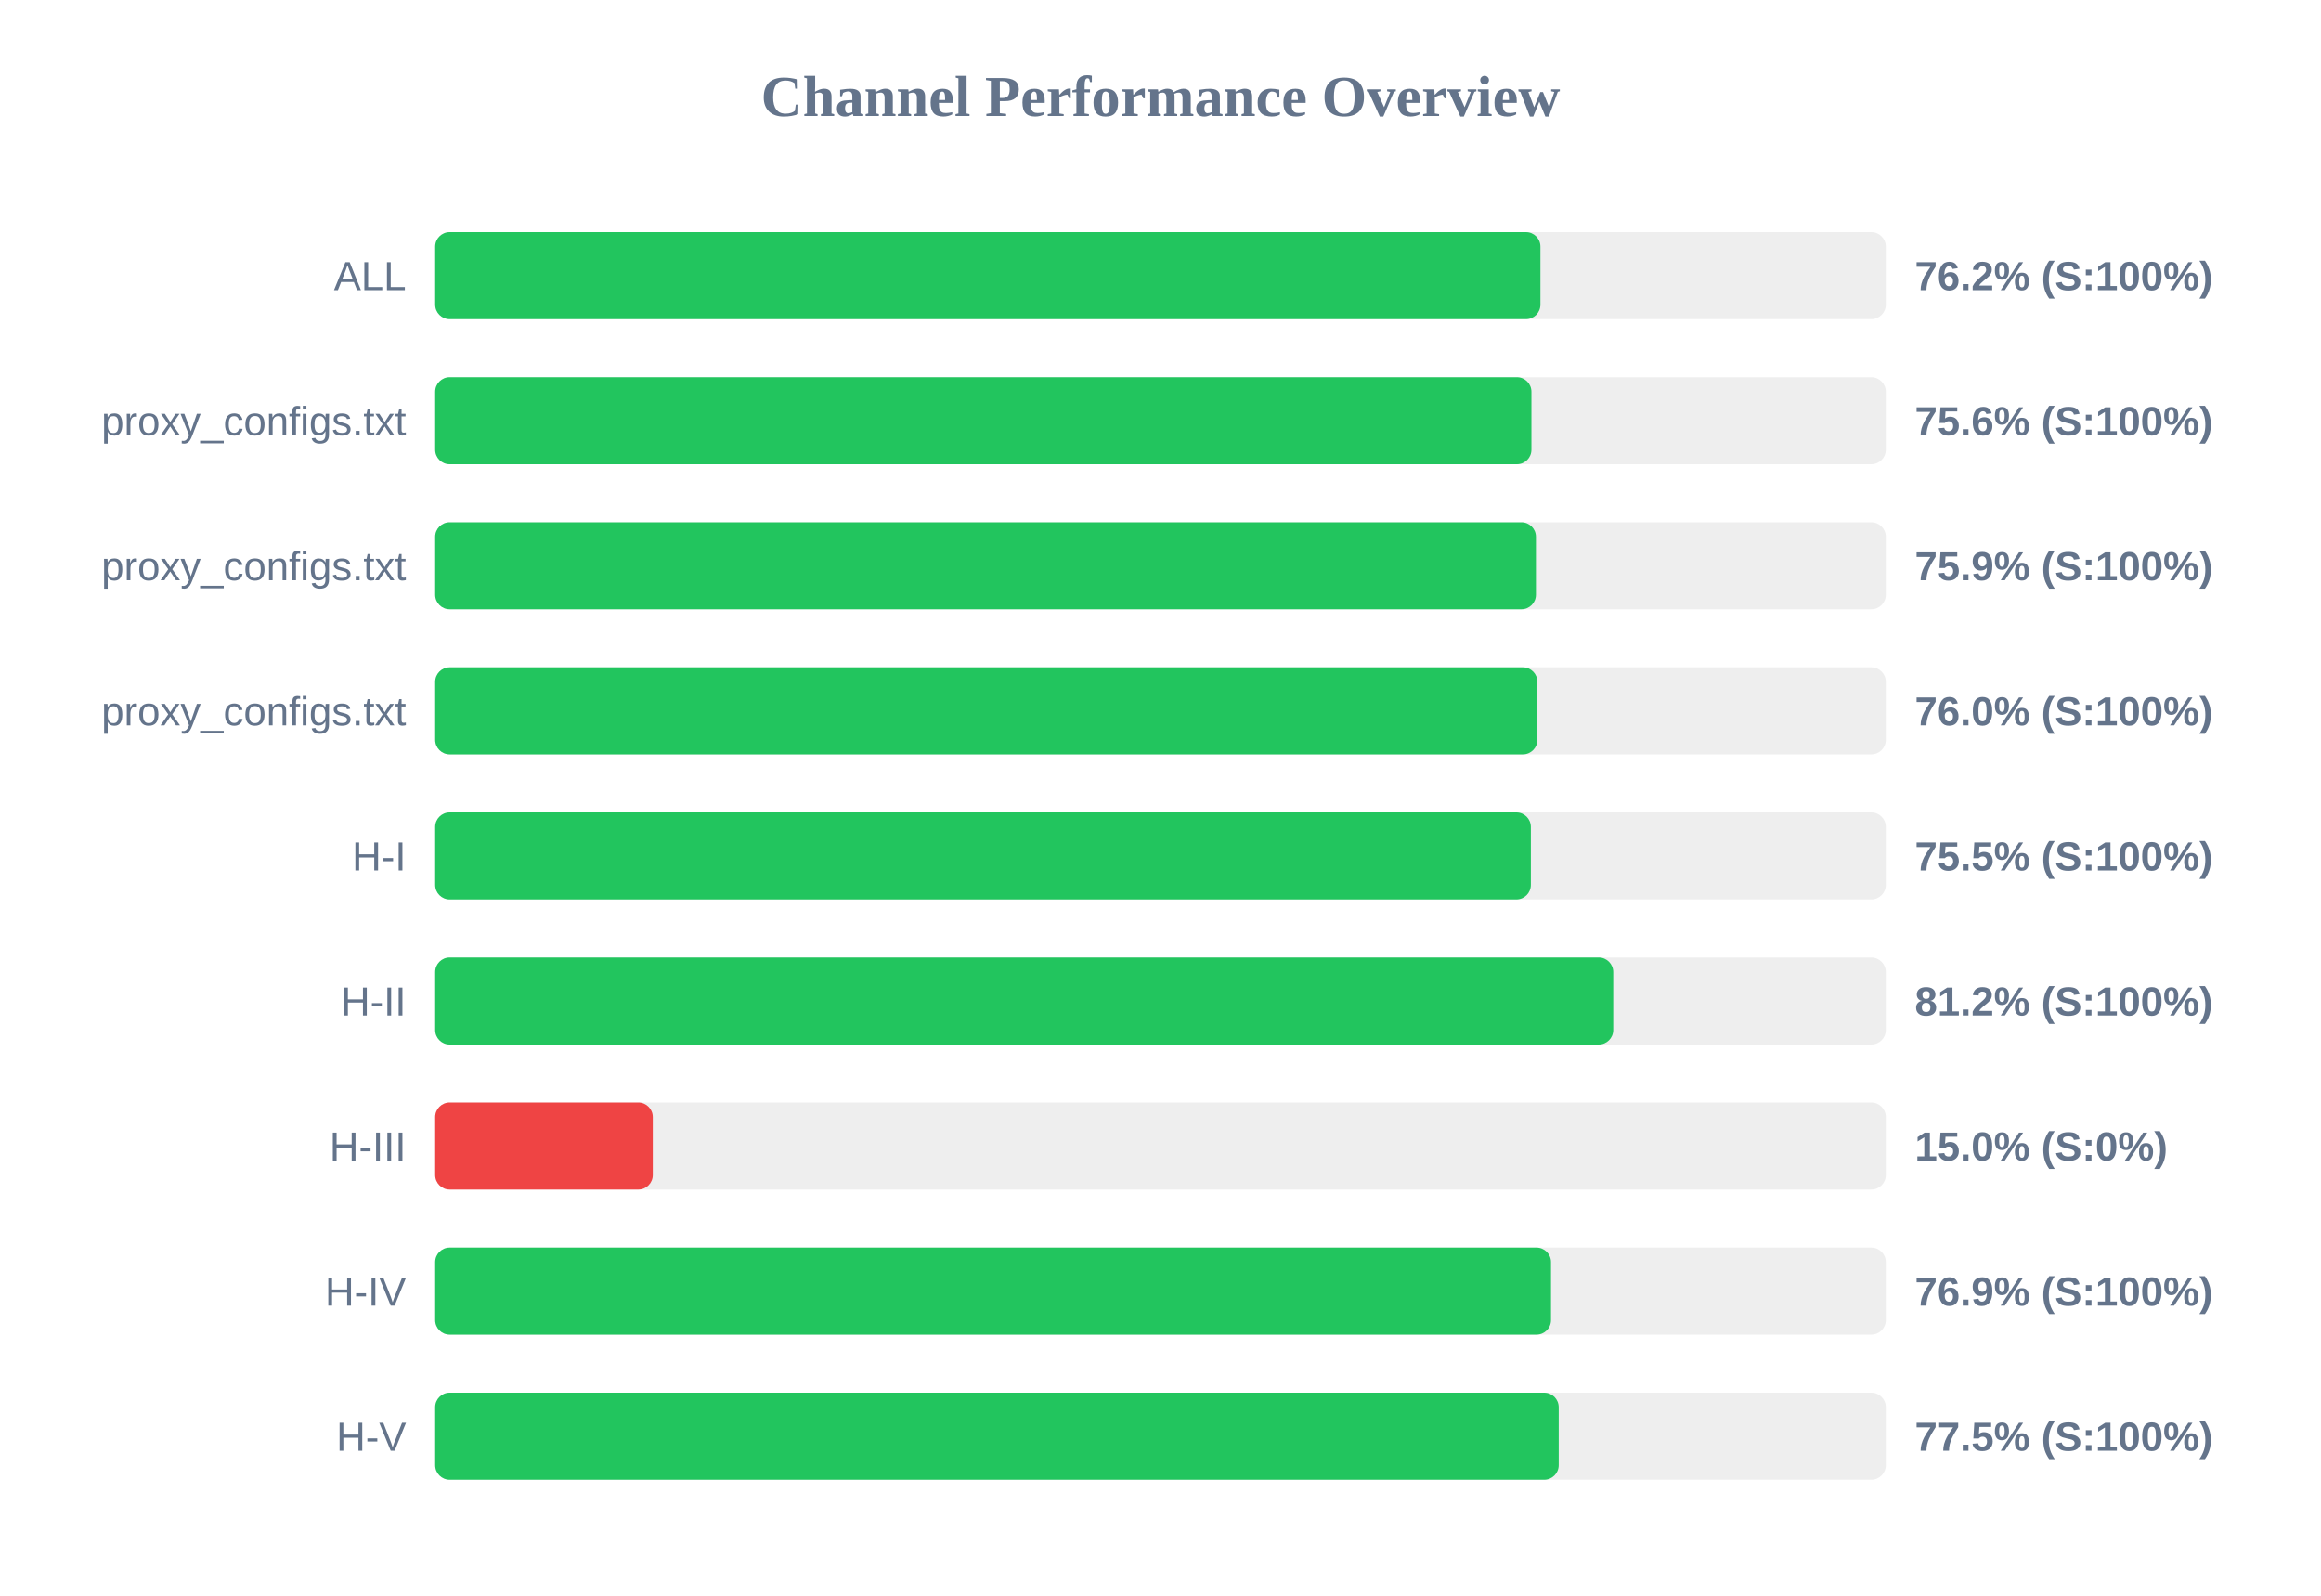
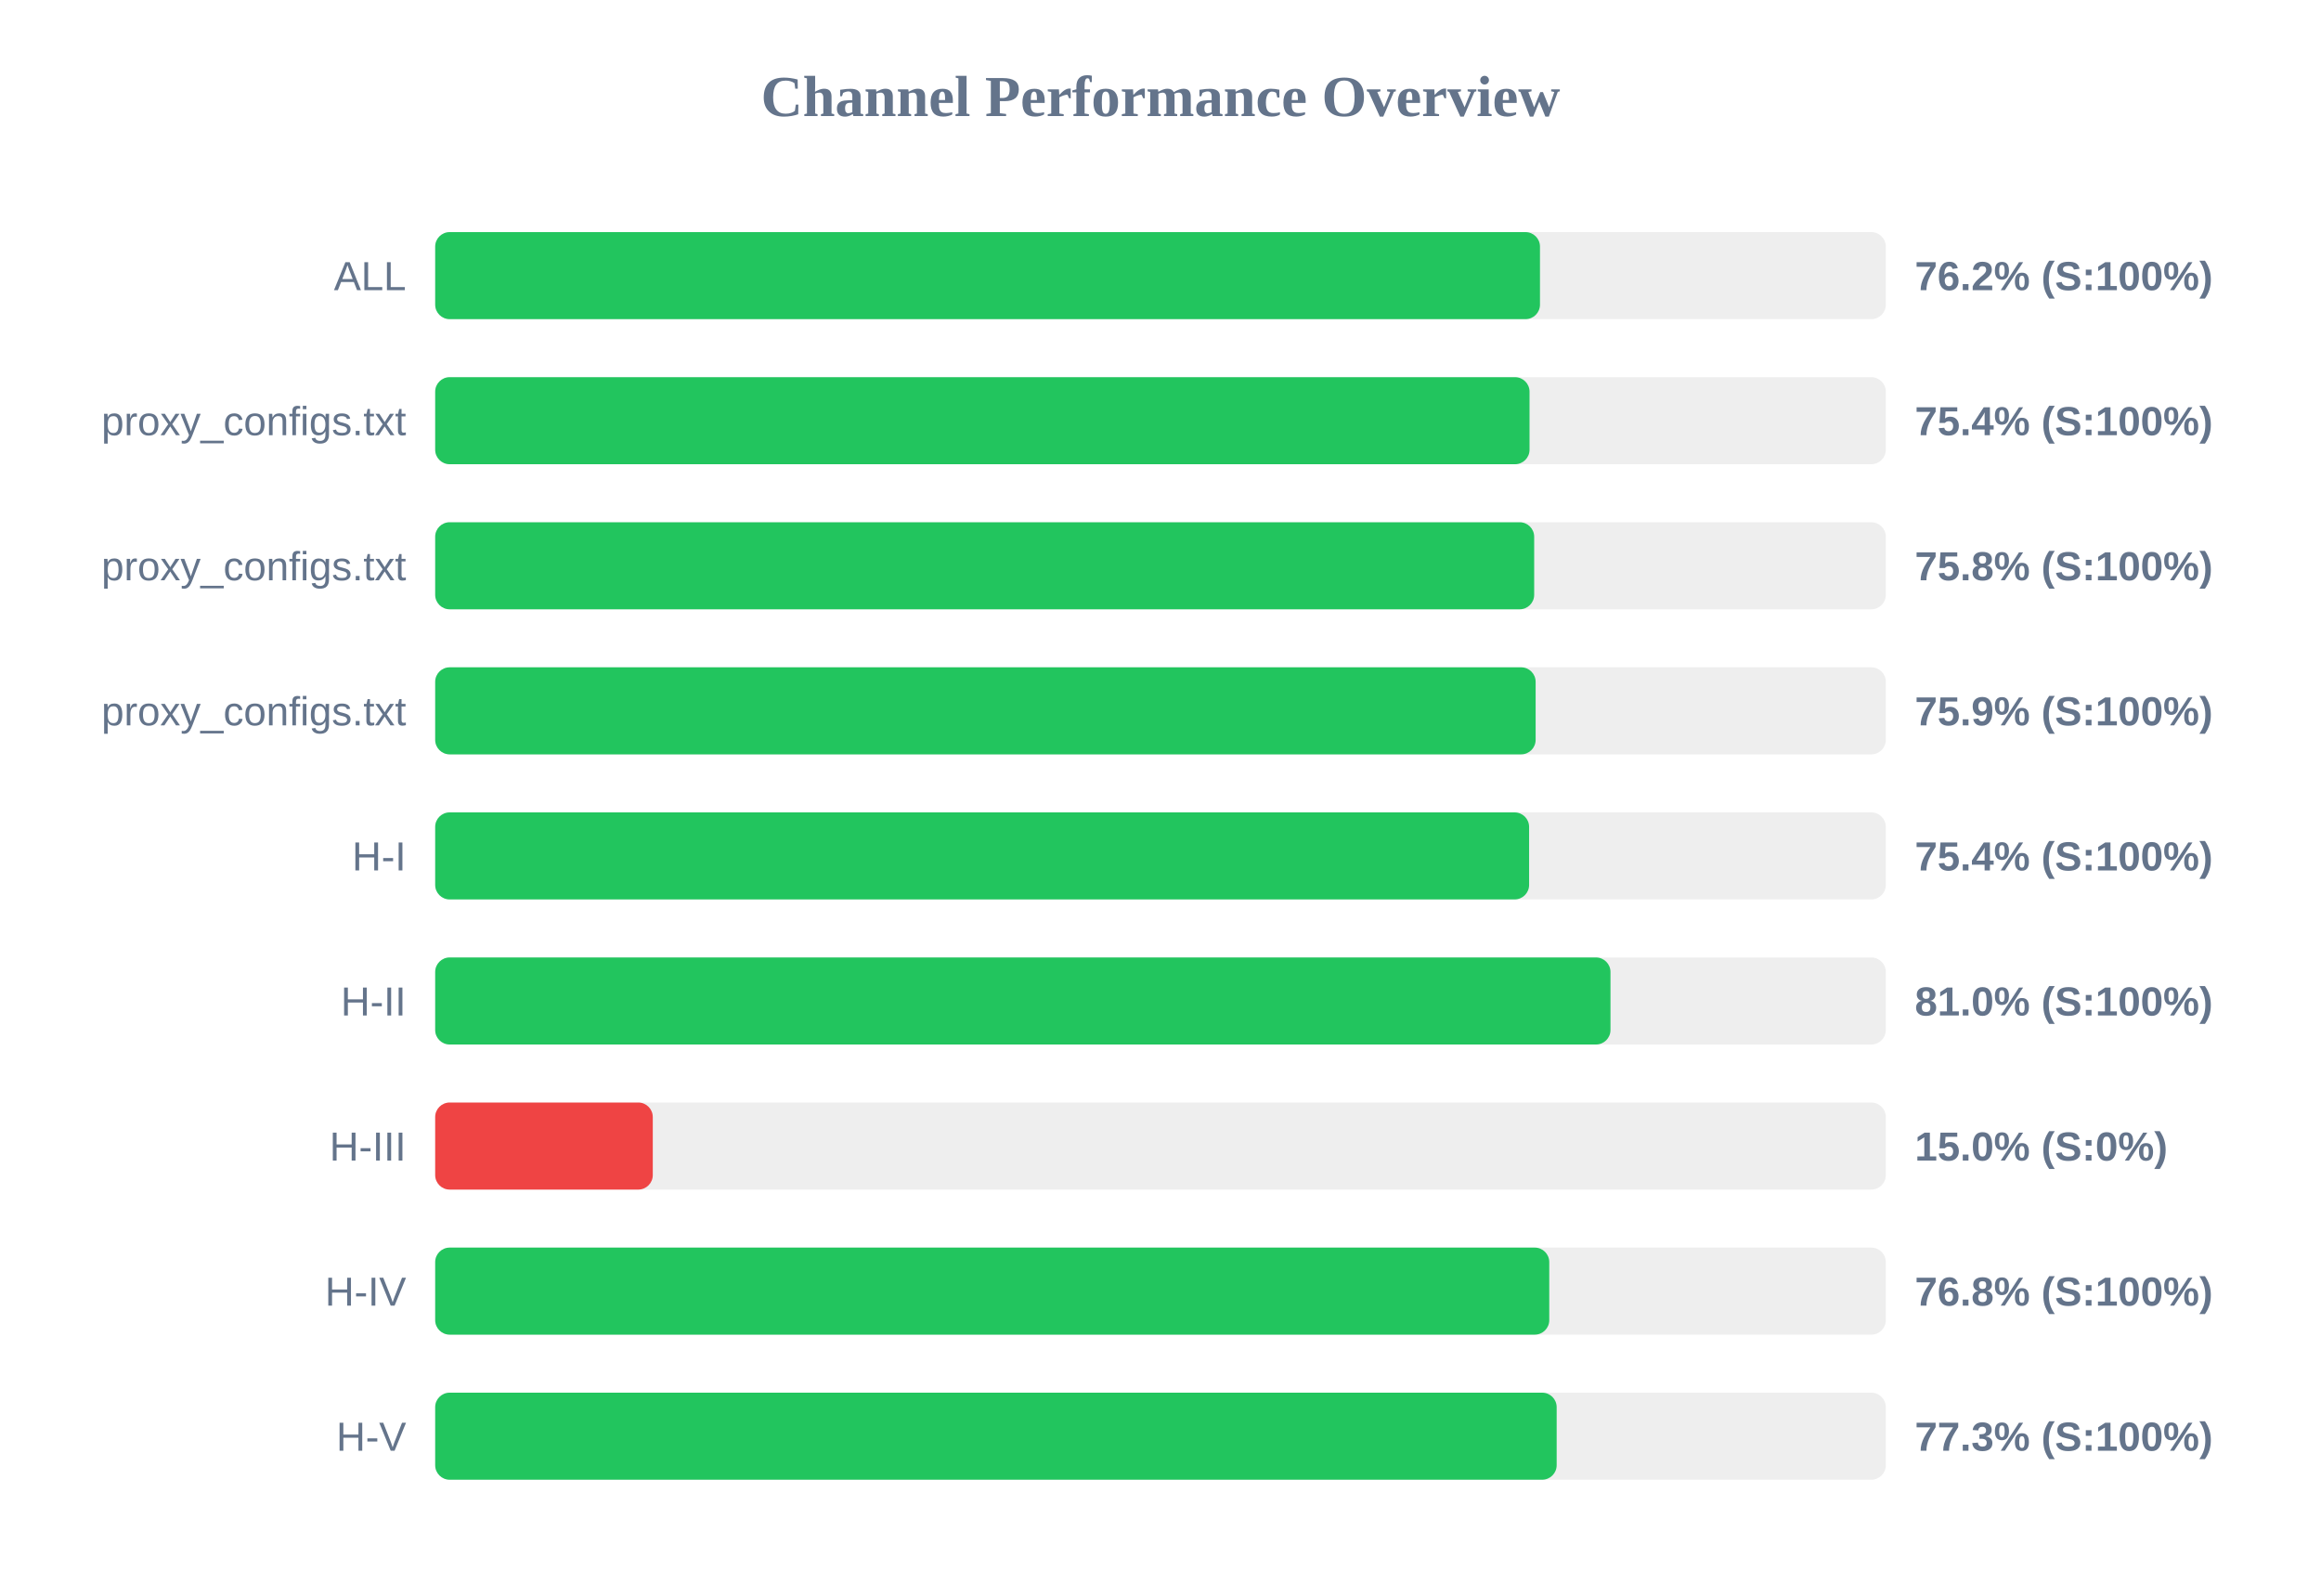
<svg xmlns="http://www.w3.org/2000/svg" width="800" height="550" version="1.1">
  <style>
        .row { font: 14px Arial; fill: #64748b; }
        .score { font: bold 14px Arial; fill: #64748b; }
    </style>
  <text x="400" y="40" text-anchor="middle" font-size="20px" font-weight="bold" fill="#64748b">Channel Performance Overview</text>
  <rect x="150" y="80" width="500" height="30" fill="#eee" rx="5" />
-   <rect x="150" y="80" width="380.95" height="30" fill="#22c55e" rx="5" />
+   <rect x="150" y="80" width="380.8" height="30" fill="#22c55e" rx="5" />
  <text x="140" y="100" text-anchor="end" class="row">ALL</text>
  <text x="660" y="100" text-anchor="start" class="score">76.2% (S:100%)</text>
  <rect x="150" y="130" width="500" height="30" fill="#eee" rx="5" />
-   <rect x="150" y="130" width="377.85" height="30" fill="#22c55e" rx="5" />
+   <rect x="150" y="130" width="377.2" height="30" fill="#22c55e" rx="5" />
  <text x="140" y="150" text-anchor="end" class="row">proxy_configs.txt</text>
-   <text x="660" y="150" text-anchor="start" class="score">75.6% (S:100%)</text>
+   <text x="660" y="150" text-anchor="start" class="score">75.4% (S:100%)</text>
  <rect x="150" y="180" width="500" height="30" fill="#eee" rx="5" />
-   <rect x="150" y="180" width="379.4" height="30" fill="#22c55e" rx="5" />
+   <rect x="150" y="180" width="378.8" height="30" fill="#22c55e" rx="5" />
  <text x="140" y="200" text-anchor="end" class="row">proxy_configs.txt</text>
-   <text x="660" y="200" text-anchor="start" class="score">75.9% (S:100%)</text>
+   <text x="660" y="200" text-anchor="start" class="score">75.8% (S:100%)</text>
  <rect x="150" y="230" width="500" height="30" fill="#eee" rx="5" />
-   <rect x="150" y="230" width="379.9" height="30" fill="#22c55e" rx="5" />
+   <rect x="150" y="230" width="379.3" height="30" fill="#22c55e" rx="5" />
  <text x="140" y="250" text-anchor="end" class="row">proxy_configs.txt</text>
-   <text x="660" y="250" text-anchor="start" class="score">76.0% (S:100%)</text>
+   <text x="660" y="250" text-anchor="start" class="score">75.9% (S:100%)</text>
  <rect x="150" y="280" width="500" height="30" fill="#eee" rx="5" />
-   <rect x="150" y="280" width="377.65" height="30" fill="#22c55e" rx="5" />
+   <rect x="150" y="280" width="377.05" height="30" fill="#22c55e" rx="5" />
  <text x="140" y="300" text-anchor="end" class="row">H-I</text>
-   <text x="660" y="300" text-anchor="start" class="score">75.5% (S:100%)</text>
+   <text x="660" y="300" text-anchor="start" class="score">75.4% (S:100%)</text>
  <rect x="150" y="330" width="500" height="30" fill="#eee" rx="5" />
-   <rect x="150" y="330" width="406.05" height="30" fill="#22c55e" rx="5" />
+   <rect x="150" y="330" width="405.1" height="30" fill="#22c55e" rx="5" />
  <text x="140" y="350" text-anchor="end" class="row">H-II</text>
-   <text x="660" y="350" text-anchor="start" class="score">81.2% (S:100%)</text>
+   <text x="660" y="350" text-anchor="start" class="score">81.0% (S:100%)</text>
  <rect x="150" y="380" width="500" height="30" fill="#eee" rx="5" />
  <rect x="150" y="380" width="75.0" height="30" fill="#ef4444" rx="5" />
  <text x="140" y="400" text-anchor="end" class="row">H-III</text>
  <text x="660" y="400" text-anchor="start" class="score">15.0% (S:0%)</text>
  <rect x="150" y="430" width="500" height="30" fill="#eee" rx="5" />
-   <rect x="150" y="430" width="384.6" height="30" fill="#22c55e" rx="5" />
+   <rect x="150" y="430" width="384.0" height="30" fill="#22c55e" rx="5" />
  <text x="140" y="450" text-anchor="end" class="row">H-IV</text>
-   <text x="660" y="450" text-anchor="start" class="score">76.9% (S:100%)</text>
+   <text x="660" y="450" text-anchor="start" class="score">76.8% (S:100%)</text>
  <rect x="150" y="480" width="500" height="30" fill="#eee" rx="5" />
-   <rect x="150" y="480" width="387.25" height="30" fill="#22c55e" rx="5" />
+   <rect x="150" y="480" width="386.55" height="30" fill="#22c55e" rx="5" />
  <text x="140" y="500" text-anchor="end" class="row">H-V</text>
-   <text x="660" y="500" text-anchor="start" class="score">77.5% (S:100%)</text>
+   <text x="660" y="500" text-anchor="start" class="score">77.3% (S:100%)</text>
</svg>
